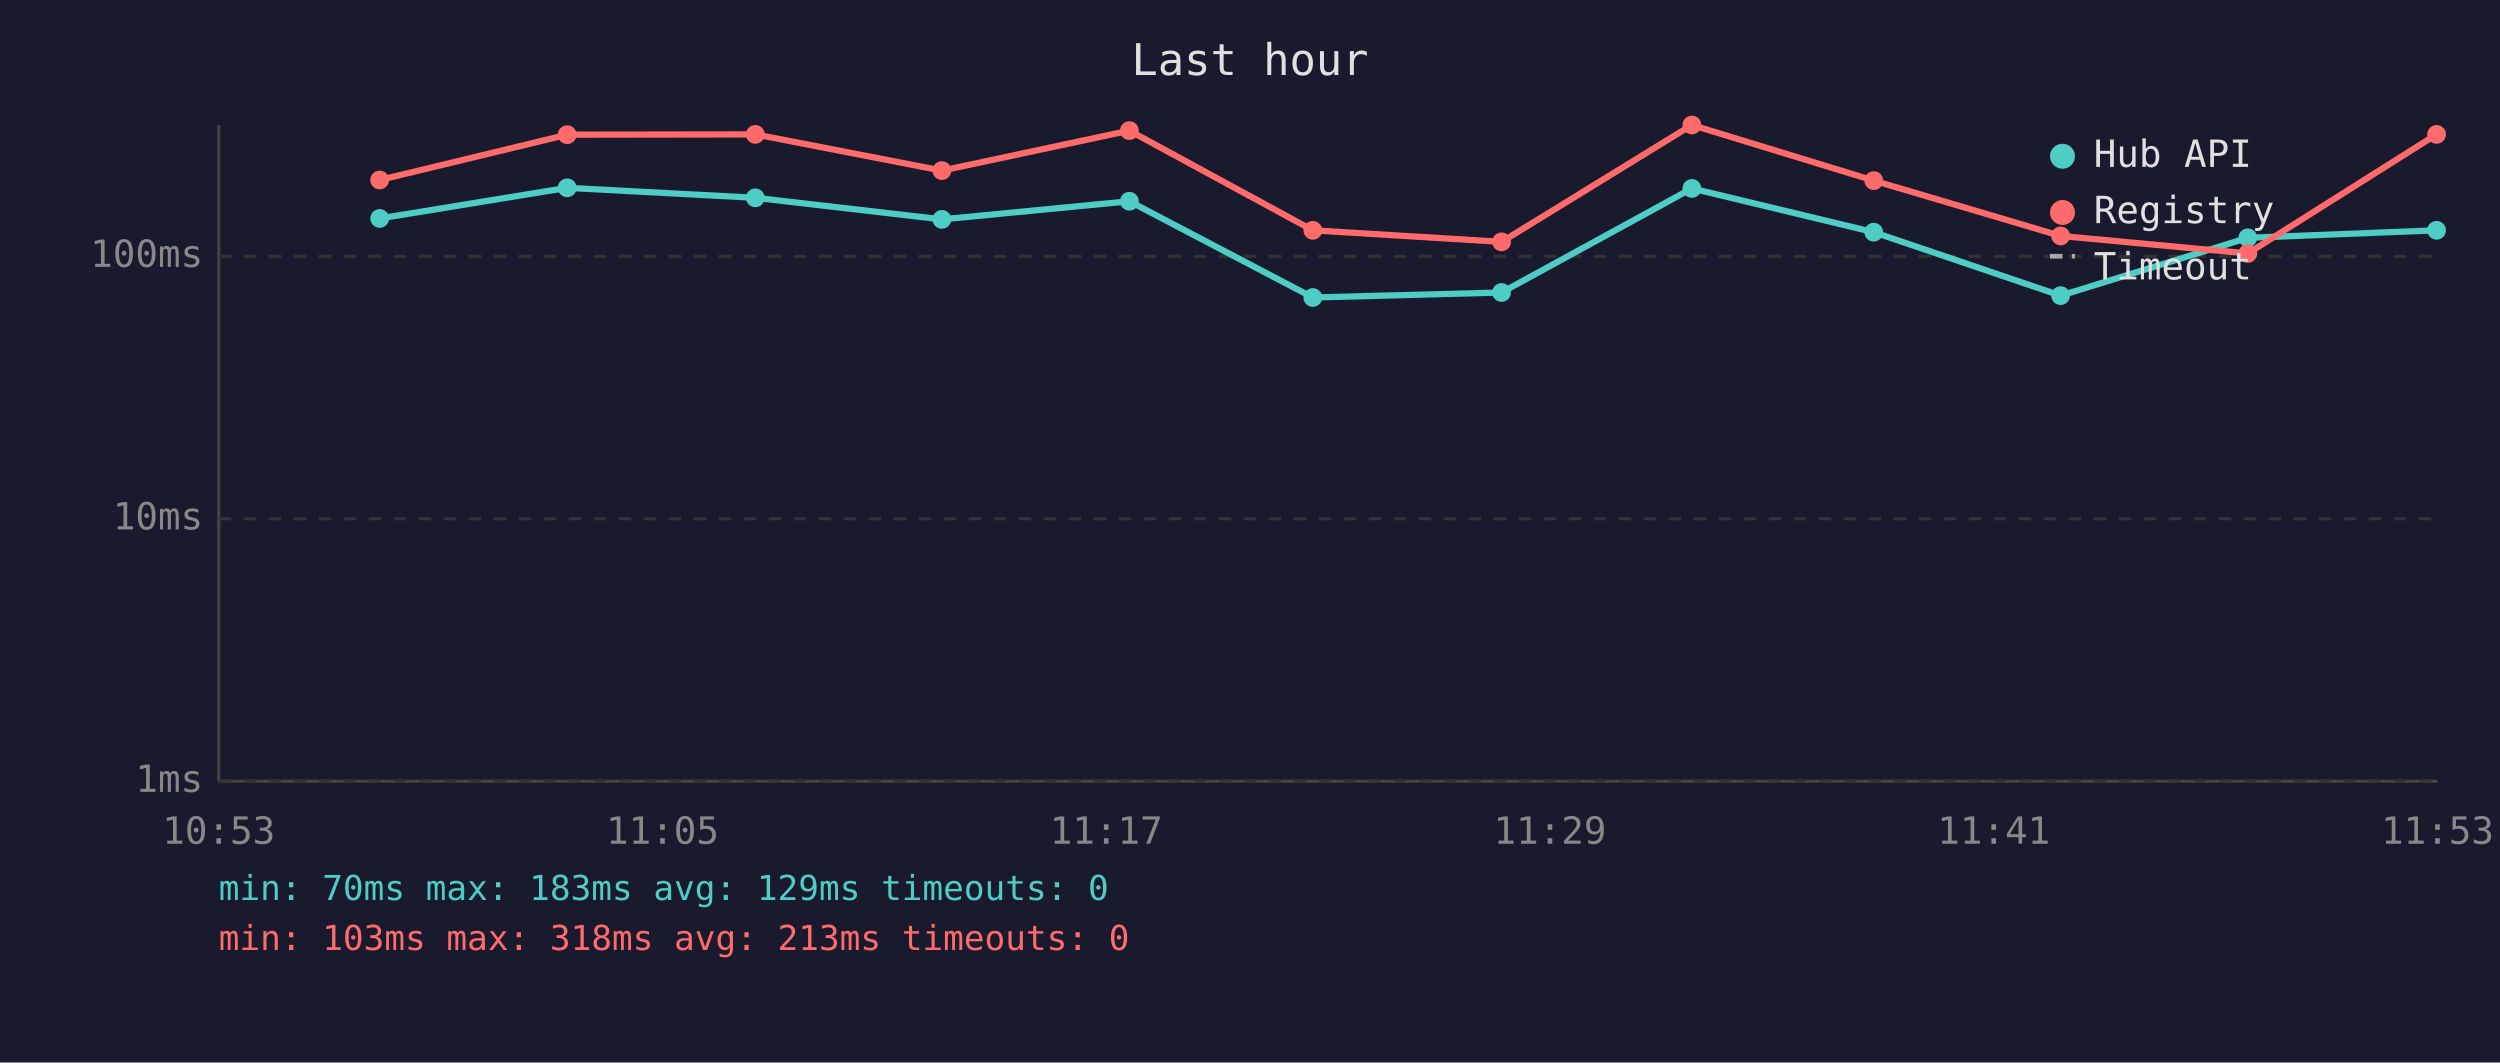
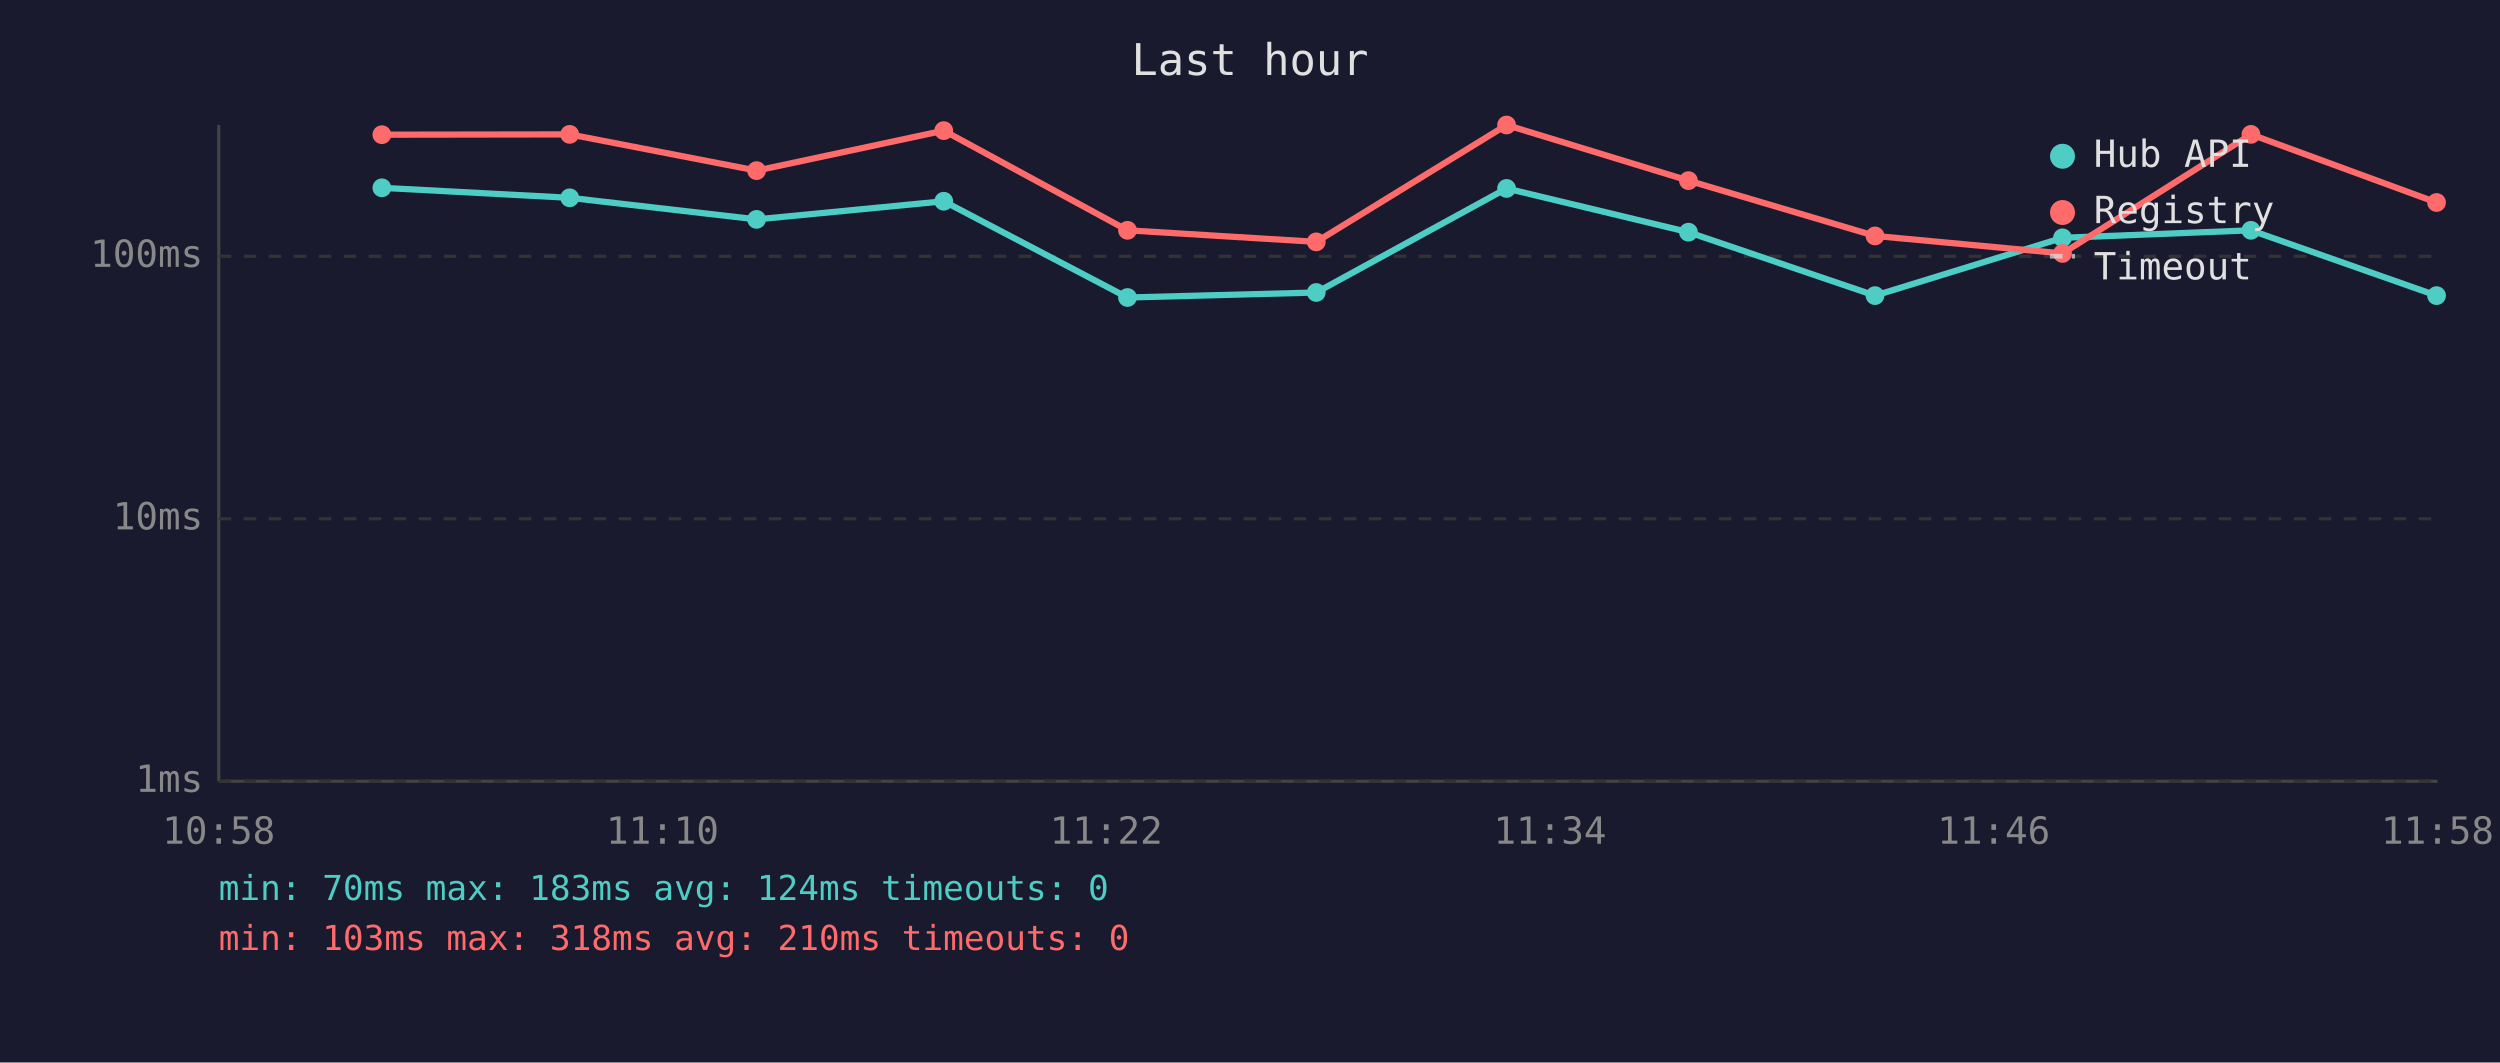
<svg xmlns="http://www.w3.org/2000/svg" viewBox="0 0 800 340" font-family="monospace" font-size="12">
  <rect width="800" height="340" fill="#1a1a2e" />
  <text x="400" y="24" fill="#e0e0e0" font-size="14" text-anchor="middle">Last hour</text>
  <line x1="70" y1="40" x2="70" y2="250" stroke="#444" stroke-width="1" />
  <line x1="70" y1="250" x2="780" y2="250" stroke="#444" stroke-width="1" />
  <line x1="70" y1="250" x2="780" y2="250" stroke="#333" stroke-width="1" stroke-dasharray="4" />
  <text x="65" y="250" fill="#888" text-anchor="end" dominant-baseline="middle">1ms</text>
  <line x1="70" y1="166" x2="780" y2="166" stroke="#333" stroke-width="1" stroke-dasharray="4" />
  <text x="65" y="166" fill="#888" text-anchor="end" dominant-baseline="middle">10ms</text>
  <line x1="70" y1="82" x2="780" y2="82" stroke="#333" stroke-width="1" stroke-dasharray="4" />
  <text x="65" y="82" fill="#888" text-anchor="end" dominant-baseline="middle">100ms</text>
-   <text x="70" y="270" fill="#888" text-anchor="middle">10:53</text>
-   <text x="212" y="270" fill="#888" text-anchor="middle">11:05</text>
-   <text x="354" y="270" fill="#888" text-anchor="middle">11:17</text>
-   <text x="496" y="270" fill="#888" text-anchor="middle">11:29</text>
-   <text x="638" y="270" fill="#888" text-anchor="middle">11:41</text>
-   <text x="780" y="270" fill="#888" text-anchor="middle">11:53</text>
-   <polyline points="121.5,69.9 181.5,60.1 241.7,63.3 301.4,70.2 361.4,64.4 420.1,95.2 480.5,93.6 541.4,60.3 599.6,74.3 659.4,94.6 719.3,76.1 779.7,73.7" fill="none" stroke="#4ecdc4" stroke-width="2" opacity="1" />
-   <circle cx="121.5" cy="69.9" r="3" fill="#4ecdc4" />
-   <circle cx="181.5" cy="60.1" r="3" fill="#4ecdc4" />
-   <circle cx="241.7" cy="63.3" r="3" fill="#4ecdc4" />
-   <circle cx="301.4" cy="70.2" r="3" fill="#4ecdc4" />
-   <circle cx="361.4" cy="64.4" r="3" fill="#4ecdc4" />
-   <circle cx="420.1" cy="95.2" r="3" fill="#4ecdc4" />
-   <circle cx="480.5" cy="93.6" r="3" fill="#4ecdc4" />
-   <circle cx="541.4" cy="60.3" r="3" fill="#4ecdc4" />
-   <circle cx="599.6" cy="74.3" r="3" fill="#4ecdc4" />
-   <circle cx="659.4" cy="94.6" r="3" fill="#4ecdc4" />
-   <circle cx="719.3" cy="76.1" r="3" fill="#4ecdc4" />
-   <circle cx="779.7" cy="73.7" r="3" fill="#4ecdc4" />
-   <polyline points="121.5,57.6 181.5,43.1 241.7,43.0 301.4,54.6 361.4,41.8 420.1,73.7 480.5,77.4 541.4,40.0 599.6,57.8 659.4,75.5 719.3,81.1 779.7,43.0" fill="none" stroke="#ff6b6b" stroke-width="2" opacity="1" />
-   <circle cx="121.5" cy="57.6" r="3" fill="#ff6b6b" />
-   <circle cx="181.5" cy="43.1" r="3" fill="#ff6b6b" />
-   <circle cx="241.7" cy="43.0" r="3" fill="#ff6b6b" />
-   <circle cx="301.4" cy="54.6" r="3" fill="#ff6b6b" />
-   <circle cx="361.4" cy="41.8" r="3" fill="#ff6b6b" />
-   <circle cx="420.1" cy="73.7" r="3" fill="#ff6b6b" />
-   <circle cx="480.5" cy="77.4" r="3" fill="#ff6b6b" />
-   <circle cx="541.4" cy="40.0" r="3" fill="#ff6b6b" />
-   <circle cx="599.6" cy="57.8" r="3" fill="#ff6b6b" />
-   <circle cx="659.4" cy="75.5" r="3" fill="#ff6b6b" />
-   <circle cx="719.3" cy="81.1" r="3" fill="#ff6b6b" />
-   <circle cx="779.7" cy="43.0" r="3" fill="#ff6b6b" />
+   <text x="70" y="270" fill="#888" text-anchor="middle">10:58</text>
+   <text x="212" y="270" fill="#888" text-anchor="middle">11:10</text>
+   <text x="354" y="270" fill="#888" text-anchor="middle">11:22</text>
+   <text x="496" y="270" fill="#888" text-anchor="middle">11:34</text>
+   <text x="638" y="270" fill="#888" text-anchor="middle">11:46</text>
+   <text x="780" y="270" fill="#888" text-anchor="middle">11:58</text>
+   <polyline points="122.2,60.1 182.3,63.3 242.1,70.2 302.0,64.4 360.8,95.2 421.2,93.6 482.1,60.3 540.3,74.3 600.0,94.6 660.0,76.1 720.3,73.7 779.7,94.6" fill="none" stroke="#4ecdc4" stroke-width="2" opacity="1" />
+   <circle cx="122.2" cy="60.1" r="3" fill="#4ecdc4" />
+   <circle cx="182.3" cy="63.3" r="3" fill="#4ecdc4" />
+   <circle cx="242.1" cy="70.2" r="3" fill="#4ecdc4" />
+   <circle cx="302.0" cy="64.4" r="3" fill="#4ecdc4" />
+   <circle cx="360.8" cy="95.2" r="3" fill="#4ecdc4" />
+   <circle cx="421.2" cy="93.6" r="3" fill="#4ecdc4" />
+   <circle cx="482.1" cy="60.3" r="3" fill="#4ecdc4" />
+   <circle cx="540.3" cy="74.3" r="3" fill="#4ecdc4" />
+   <circle cx="600.0" cy="94.6" r="3" fill="#4ecdc4" />
+   <circle cx="660.0" cy="76.1" r="3" fill="#4ecdc4" />
+   <circle cx="720.3" cy="73.7" r="3" fill="#4ecdc4" />
+   <circle cx="779.7" cy="94.6" r="3" fill="#4ecdc4" />
+   <polyline points="122.2,43.1 182.3,43.0 242.1,54.6 302.0,41.8 360.8,73.7 421.2,77.4 482.1,40.0 540.3,57.8 600.0,75.5 660.0,81.1 720.3,43.0 779.7,64.8" fill="none" stroke="#ff6b6b" stroke-width="2" opacity="1" />
+   <circle cx="122.2" cy="43.1" r="3" fill="#ff6b6b" />
+   <circle cx="182.3" cy="43.0" r="3" fill="#ff6b6b" />
+   <circle cx="242.1" cy="54.6" r="3" fill="#ff6b6b" />
+   <circle cx="302.0" cy="41.8" r="3" fill="#ff6b6b" />
+   <circle cx="360.8" cy="73.7" r="3" fill="#ff6b6b" />
+   <circle cx="421.2" cy="77.4" r="3" fill="#ff6b6b" />
+   <circle cx="482.1" cy="40.0" r="3" fill="#ff6b6b" />
+   <circle cx="540.3" cy="57.8" r="3" fill="#ff6b6b" />
+   <circle cx="600.0" cy="75.5" r="3" fill="#ff6b6b" />
+   <circle cx="660.0" cy="81.1" r="3" fill="#ff6b6b" />
+   <circle cx="720.3" cy="43.0" r="3" fill="#ff6b6b" />
+   <circle cx="779.7" cy="64.8" r="3" fill="#ff6b6b" />
  <circle cx="660" cy="50" r="4" fill="#4ecdc4" />
  <text x="670" y="50" fill="#e0e0e0" dominant-baseline="middle">Hub API</text>
  <circle cx="660" cy="68" r="4" fill="#ff6b6b" />
  <text x="670" y="68" fill="#e0e0e0" dominant-baseline="middle">Registry</text>
  <line x1="656" y1="82" x2="664" y2="82" stroke="#e0e0e0" stroke-width="1.5" stroke-dasharray="4,3" opacity="0.7" />
  <text x="670" y="86" fill="#e0e0e0" dominant-baseline="middle">Timeout</text>
-   <text x="70" y="288" fill="#4ecdc4" font-size="11">min: 70ms  max: 183ms  avg: 129ms  timeouts: 0</text>
-   <text x="70" y="304" fill="#ff6b6b" font-size="11">min: 103ms  max: 318ms  avg: 213ms  timeouts: 0</text>
+   <text x="70" y="288" fill="#4ecdc4" font-size="11">min: 70ms  max: 183ms  avg: 124ms  timeouts: 0</text>
+   <text x="70" y="304" fill="#ff6b6b" font-size="11">min: 103ms  max: 318ms  avg: 210ms  timeouts: 0</text>
</svg>
